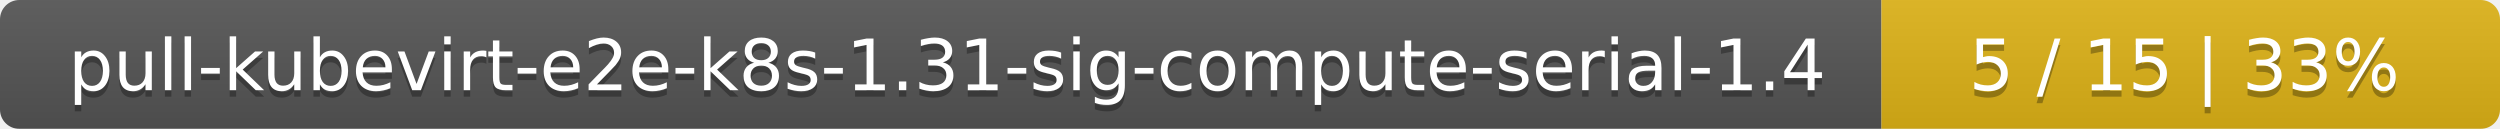
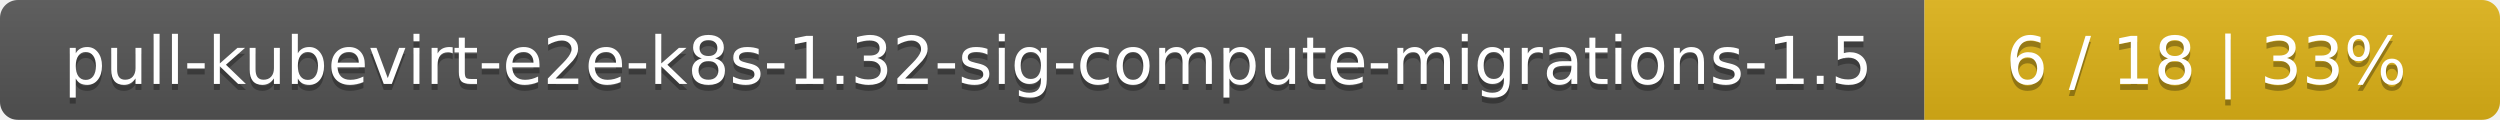
- <svg xmlns="http://www.w3.org/2000/svg" width="388" height="20">
+ <svg xmlns="http://www.w3.org/2000/svg" width="417" height="20">
  <linearGradient id="smooth" x2="0" y2="100%">
    <stop offset="0" stop-color="#bbb" stop-opacity=".1" />
    <stop offset="1" stop-opacity=".1" />
  </linearGradient>
  <mask id="round">
-     <rect width="388" height="20" rx="3" fill="#fff" />
+     <rect width="417" height="20" rx="3" fill="#fff" />
  </mask>
  <g mask="url(#round)">
-     <rect width="292" height="20" fill="#555" />
-     <rect x="292" width="96" height="20" fill="#dfb317" />
-     <rect width="388" height="20" fill="url(#smooth)" />
+     <rect width="321" height="20" fill="#555" />
+     <rect x="321" width="96" height="20" fill="#dfb317" />
+     <rect width="417" height="20" fill="url(#smooth)" />
  </g>
  <g fill="#fff" text-anchor="middle" font-family="DejaVu Sans,Verdana,Geneva,sans-serif" font-size="11">
-     <text x="147" y="15" fill="#010101" fill-opacity=".3">pull-kubevirt-e2e-k8s-1.31-sig-compute-serial-1.4</text>
-     <text x="147" y="14">pull-kubevirt-e2e-k8s-1.31-sig-compute-serial-1.4</text>
-     <text x="339" y="15" fill="#010101" fill-opacity=".3">5 / 15    |    33%</text>
-     <text x="339" y="14">5 / 15    |    33%</text>
+     <text x="161.5" y="15" fill="#010101" fill-opacity=".3">pull-kubevirt-e2e-k8s-1.32-sig-compute-migrations-1.5</text>
+     <text x="161.5" y="14">pull-kubevirt-e2e-k8s-1.32-sig-compute-migrations-1.5</text>
+     <text x="368" y="15" fill="#010101" fill-opacity=".3">6 / 18    |    33%</text>
+     <text x="368" y="14">6 / 18    |    33%</text>
  </g>
</svg>
